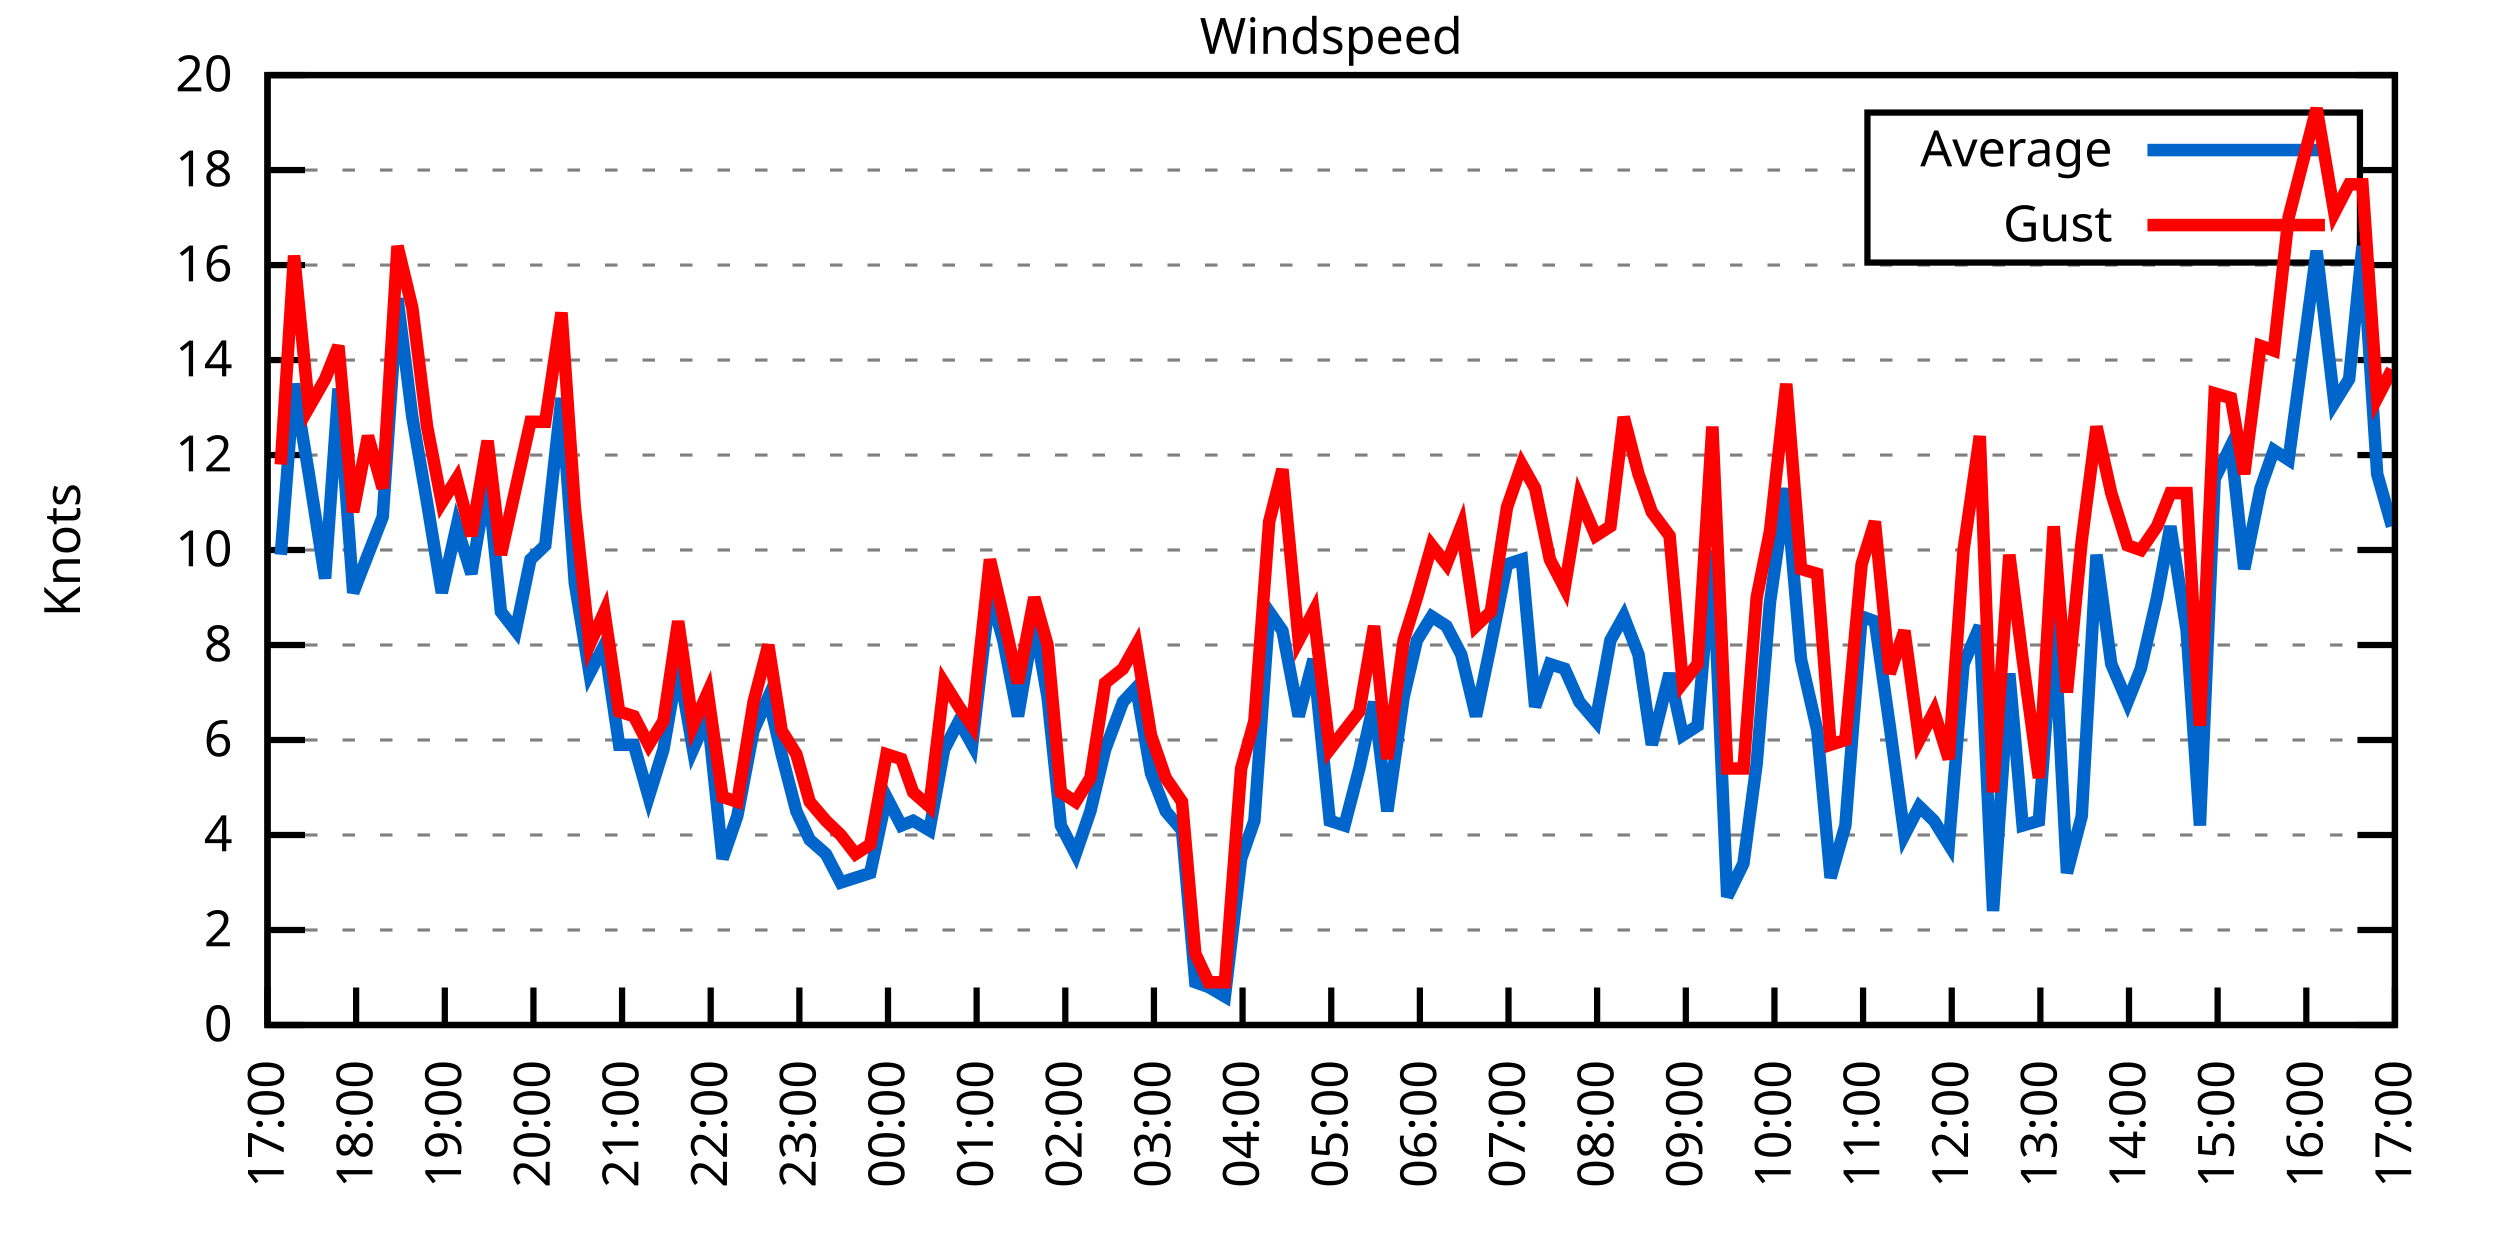
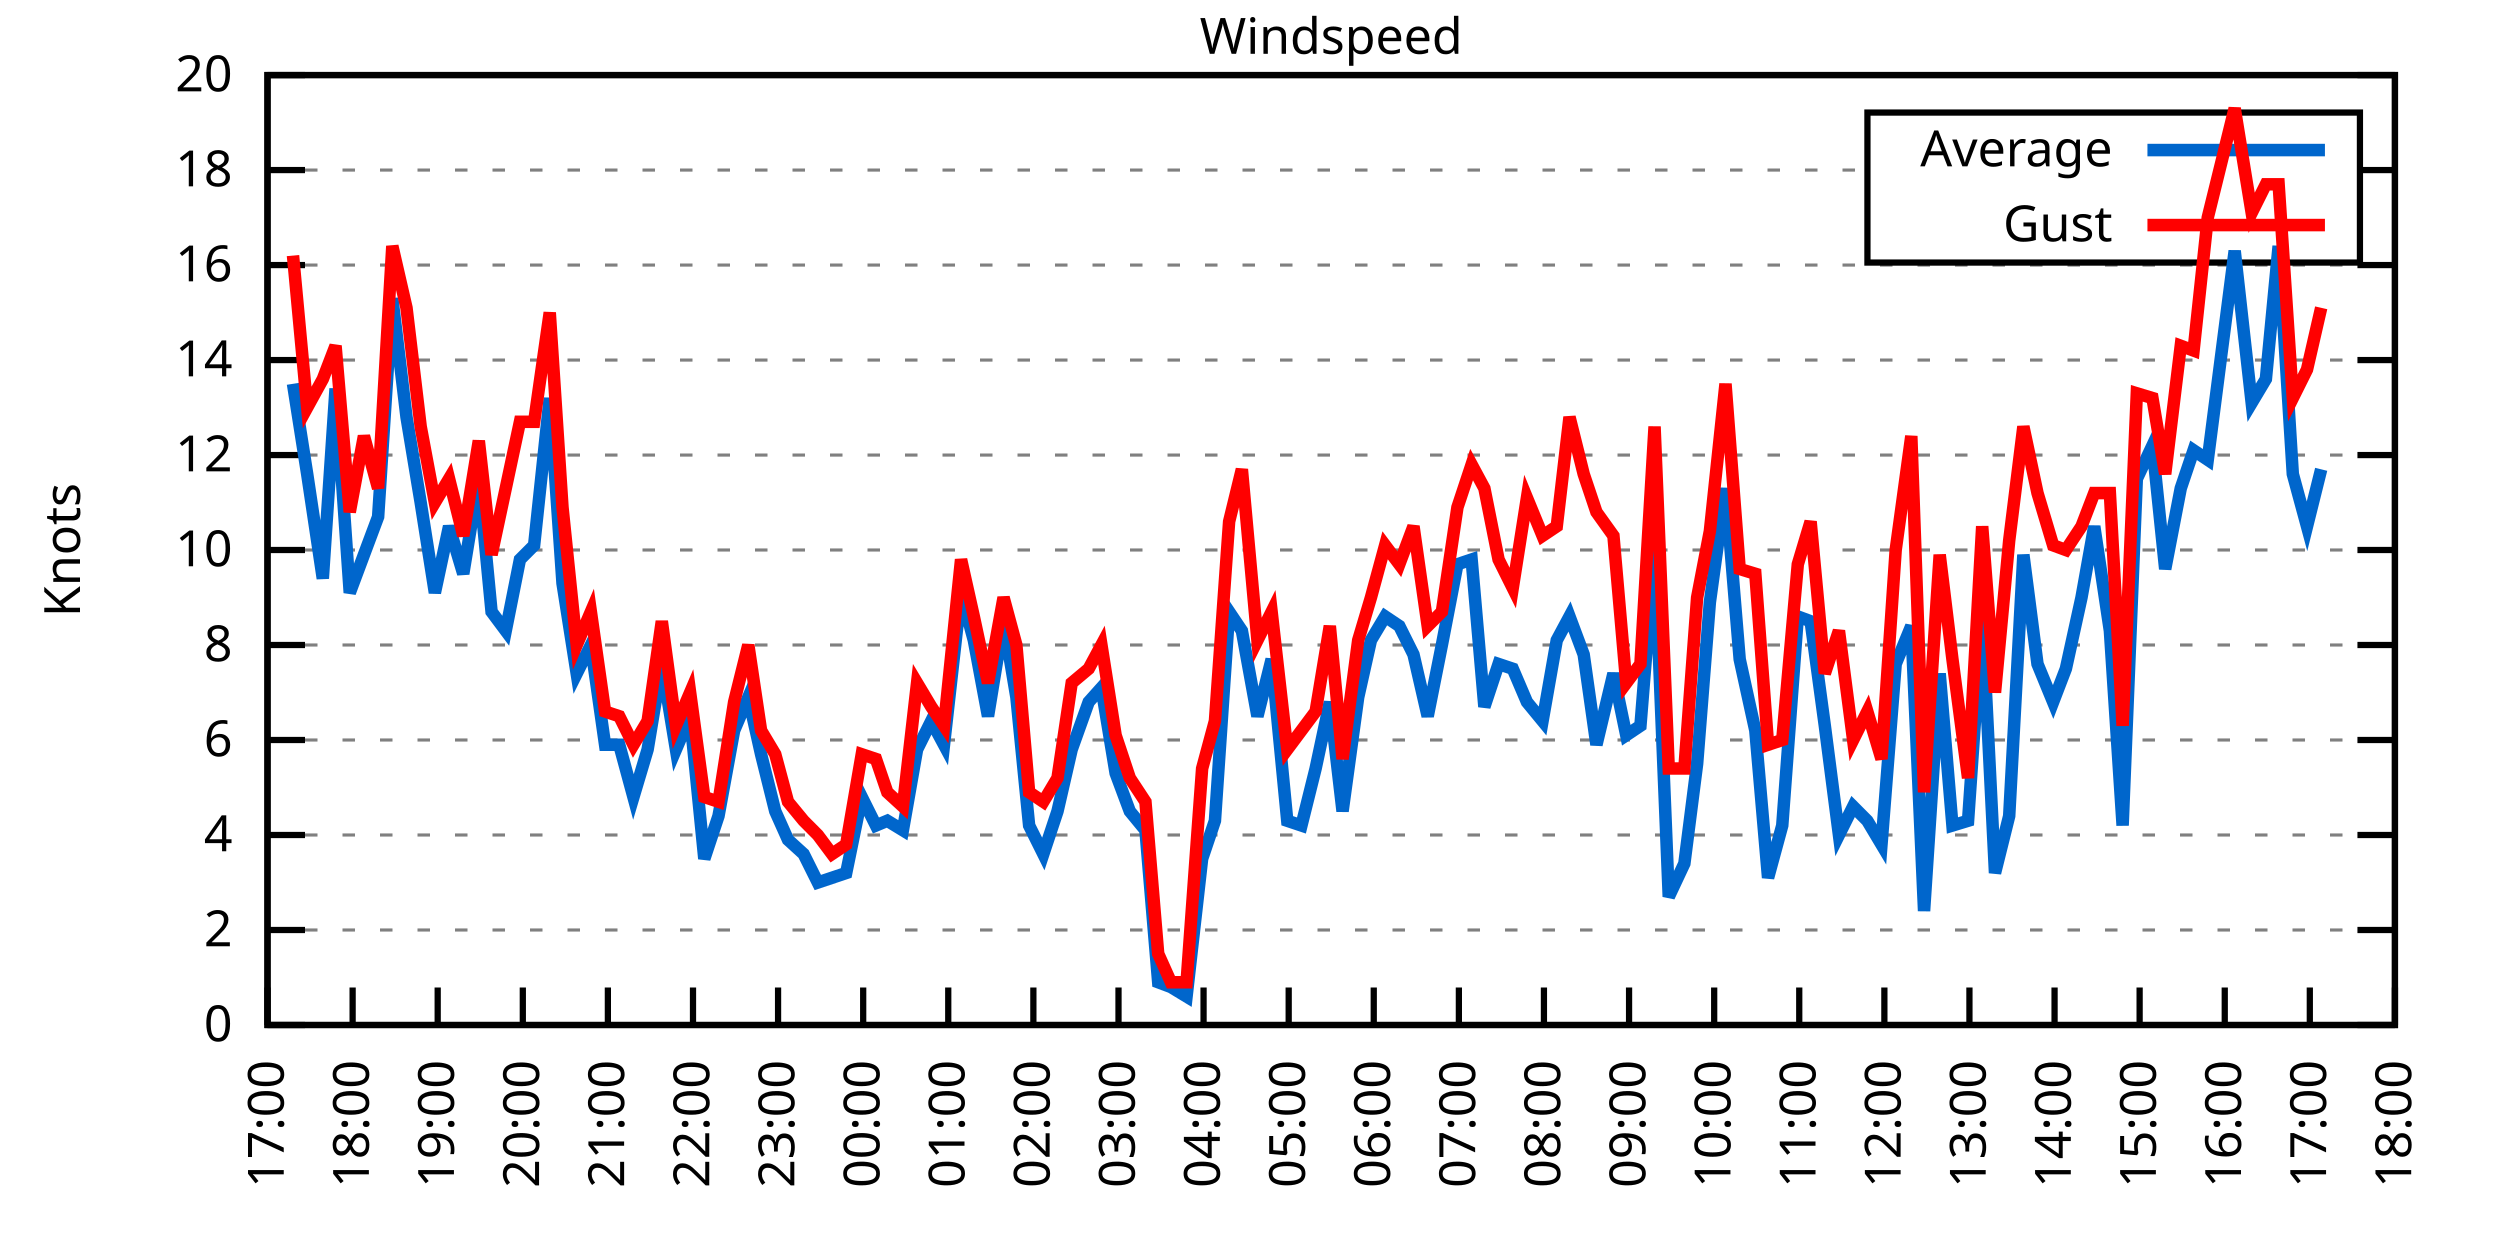
<svg xmlns="http://www.w3.org/2000/svg" xmlns:xlink="http://www.w3.org/1999/xlink" width="400" height="200" viewBox="0 0 400 200">
  <g id="gnuplot_canvas">
    <rect x="0" y="0" width="400" height="200" fill="none" />
    <defs>
      <circle id="gpDot" r="0.5" stroke-width="0.5" stroke="currentColor" />
      <path id="gpPt0" stroke-width="0.333" stroke="currentColor" d="M-1,0 h2 M0,-1 v2" />
      <path id="gpPt1" stroke-width="0.333" stroke="currentColor" d="M-1,-1 L1,1 M1,-1 L-1,1" />
      <path id="gpPt2" stroke-width="0.333" stroke="currentColor" d="M-1,0 L1,0 M0,-1 L0,1 M-1,-1 L1,1 M-1,1 L1,-1" />
      <rect id="gpPt3" stroke-width="0.333" stroke="currentColor" x="-1" y="-1" width="2" height="2" />
      <rect id="gpPt4" stroke-width="0.333" stroke="currentColor" fill="currentColor" x="-1" y="-1" width="2" height="2" />
      <circle id="gpPt5" stroke-width="0.333" stroke="currentColor" cx="0" cy="0" r="1" />
      <use xlink:href="#gpPt5" id="gpPt6" fill="currentColor" stroke="none" />
      <path id="gpPt7" stroke-width="0.333" stroke="currentColor" d="M0,-1.33 L-1.33,0.67 L1.33,0.67 z" />
      <use xlink:href="#gpPt7" id="gpPt8" fill="currentColor" stroke="none" />
      <use xlink:href="#gpPt7" id="gpPt9" stroke="currentColor" transform="rotate(180)" />
      <use xlink:href="#gpPt9" id="gpPt10" fill="currentColor" stroke="none" />
      <use xlink:href="#gpPt3" id="gpPt11" stroke="currentColor" transform="rotate(45)" />
      <use xlink:href="#gpPt11" id="gpPt12" fill="currentColor" stroke="none" />
      <path id="gpPt13" stroke-width="0.333" stroke="currentColor" d="M0,1.330 L1.265,0.411 L0.782,-1.067 L-0.782,-1.076 L-1.265,0.411 z" />
      <use xlink:href="#gpPt13" id="gpPt14" fill="currentColor" stroke="none" />
      <filter id="textbox" filterUnits="objectBoundingBox" x="0" y="0" height="1" width="1">
        <feFlood flood-color="white" flood-opacity="1" result="bgnd" />
        <feComposite in="SourceGraphic" in2="bgnd" operator="atop" />
      </filter>
      <filter id="greybox" filterUnits="objectBoundingBox" x="0" y="0" height="1" width="1">
        <feFlood flood-color="lightgrey" flood-opacity="1" result="grey" />
        <feComposite in="SourceGraphic" in2="grey" operator="atop" />
      </filter>
    </defs>
    <g fill="none" color="white" stroke="currentColor" stroke-width="1.00" stroke-linecap="butt" stroke-linejoin="miter">
</g>
    <g fill="none" color="black" stroke="currentColor" stroke-width="1.00" stroke-linecap="butt" stroke-linejoin="miter">
      <g stroke="none" shape-rendering="crispEdges">
        <polygon fill="rgb(255, 255, 255)" points="42.80,164.00 383.18,164.00 383.18,12.02 42.80,12.02 " />
      </g>
    </g>
    <g fill="none" color="black" stroke="currentColor" stroke-width="1.00" stroke-linecap="butt" stroke-linejoin="miter">
</g>
    <g fill="none" color="black" stroke="black" stroke-width="0.50" stroke-linecap="butt" stroke-linejoin="miter">
</g>
    <g fill="none" color="gray" stroke="currentColor" stroke-width="0.50" stroke-linecap="butt" stroke-linejoin="miter">
      <path stroke="gray" stroke-dasharray="2,4" class="gridline" d="M42.80,164.00 L383.19,164.00  " />
    </g>
    <g fill="none" color="gray" stroke="gray" stroke-width="1.00" stroke-linecap="butt" stroke-linejoin="miter">
</g>
    <g fill="none" color="black" stroke="currentColor" stroke-width="1.00" stroke-linecap="butt" stroke-linejoin="miter">
      <path stroke="black" d="M42.80,164.00 L48.80,164.00 M383.19,164.00 L377.19,164.00  " />
      <g transform="translate(37.20,166.60)" stroke="none" fill="black" font-family="Sans" font-size="8.00" text-anchor="end">
        <text>
          <tspan font-family="Sans"> 0</tspan>
        </text>
      </g>
    </g>
    <g fill="none" color="black" stroke="currentColor" stroke-width="1.00" stroke-linecap="butt" stroke-linejoin="miter">
</g>
    <g fill="none" color="black" stroke="black" stroke-width="0.50" stroke-linecap="butt" stroke-linejoin="miter">
</g>
    <g fill="none" color="gray" stroke="currentColor" stroke-width="0.50" stroke-linecap="butt" stroke-linejoin="miter">
      <path stroke="gray" stroke-dasharray="2,4" class="gridline" d="M42.80,148.80 L383.19,148.80  " />
    </g>
    <g fill="none" color="gray" stroke="gray" stroke-width="1.00" stroke-linecap="butt" stroke-linejoin="miter">
</g>
    <g fill="none" color="black" stroke="currentColor" stroke-width="1.00" stroke-linecap="butt" stroke-linejoin="miter">
      <path stroke="black" d="M42.80,148.80 L48.80,148.80 M383.19,148.80 L377.19,148.80  " />
      <g transform="translate(37.20,151.40)" stroke="none" fill="black" font-family="Sans" font-size="8.00" text-anchor="end">
        <text>
          <tspan font-family="Sans"> 2</tspan>
        </text>
      </g>
    </g>
    <g fill="none" color="black" stroke="currentColor" stroke-width="1.00" stroke-linecap="butt" stroke-linejoin="miter">
</g>
    <g fill="none" color="black" stroke="black" stroke-width="0.50" stroke-linecap="butt" stroke-linejoin="miter">
</g>
    <g fill="none" color="gray" stroke="currentColor" stroke-width="0.50" stroke-linecap="butt" stroke-linejoin="miter">
      <path stroke="gray" stroke-dasharray="2,4" class="gridline" d="M42.80,133.60 L383.19,133.60  " />
    </g>
    <g fill="none" color="gray" stroke="gray" stroke-width="1.00" stroke-linecap="butt" stroke-linejoin="miter">
</g>
    <g fill="none" color="black" stroke="currentColor" stroke-width="1.00" stroke-linecap="butt" stroke-linejoin="miter">
      <path stroke="black" d="M42.80,133.60 L48.80,133.60 M383.19,133.60 L377.19,133.60  " />
      <g transform="translate(37.20,136.20)" stroke="none" fill="black" font-family="Sans" font-size="8.00" text-anchor="end">
        <text>
          <tspan font-family="Sans"> 4</tspan>
        </text>
      </g>
    </g>
    <g fill="none" color="black" stroke="currentColor" stroke-width="1.00" stroke-linecap="butt" stroke-linejoin="miter">
</g>
    <g fill="none" color="black" stroke="black" stroke-width="0.50" stroke-linecap="butt" stroke-linejoin="miter">
</g>
    <g fill="none" color="gray" stroke="currentColor" stroke-width="0.50" stroke-linecap="butt" stroke-linejoin="miter">
      <path stroke="gray" stroke-dasharray="2,4" class="gridline" d="M42.80,118.40 L383.19,118.40  " />
    </g>
    <g fill="none" color="gray" stroke="gray" stroke-width="1.00" stroke-linecap="butt" stroke-linejoin="miter">
</g>
    <g fill="none" color="black" stroke="currentColor" stroke-width="1.00" stroke-linecap="butt" stroke-linejoin="miter">
      <path stroke="black" d="M42.80,118.40 L48.80,118.40 M383.19,118.40 L377.19,118.40  " />
      <g transform="translate(37.20,121.00)" stroke="none" fill="black" font-family="Sans" font-size="8.00" text-anchor="end">
        <text>
          <tspan font-family="Sans"> 6</tspan>
        </text>
      </g>
    </g>
    <g fill="none" color="black" stroke="currentColor" stroke-width="1.00" stroke-linecap="butt" stroke-linejoin="miter">
</g>
    <g fill="none" color="black" stroke="black" stroke-width="0.50" stroke-linecap="butt" stroke-linejoin="miter">
</g>
    <g fill="none" color="gray" stroke="currentColor" stroke-width="0.50" stroke-linecap="butt" stroke-linejoin="miter">
      <path stroke="gray" stroke-dasharray="2,4" class="gridline" d="M42.80,103.20 L383.19,103.20  " />
    </g>
    <g fill="none" color="gray" stroke="gray" stroke-width="1.00" stroke-linecap="butt" stroke-linejoin="miter">
</g>
    <g fill="none" color="black" stroke="currentColor" stroke-width="1.00" stroke-linecap="butt" stroke-linejoin="miter">
      <path stroke="black" d="M42.80,103.20 L48.80,103.20 M383.19,103.20 L377.19,103.20  " />
      <g transform="translate(37.20,105.80)" stroke="none" fill="black" font-family="Sans" font-size="8.00" text-anchor="end">
        <text>
          <tspan font-family="Sans"> 8</tspan>
        </text>
      </g>
    </g>
    <g fill="none" color="black" stroke="currentColor" stroke-width="1.00" stroke-linecap="butt" stroke-linejoin="miter">
</g>
    <g fill="none" color="black" stroke="black" stroke-width="0.50" stroke-linecap="butt" stroke-linejoin="miter">
</g>
    <g fill="none" color="gray" stroke="currentColor" stroke-width="0.50" stroke-linecap="butt" stroke-linejoin="miter">
      <path stroke="gray" stroke-dasharray="2,4" class="gridline" d="M42.80,88.00 L383.19,88.00  " />
    </g>
    <g fill="none" color="gray" stroke="gray" stroke-width="1.00" stroke-linecap="butt" stroke-linejoin="miter">
</g>
    <g fill="none" color="black" stroke="currentColor" stroke-width="1.00" stroke-linecap="butt" stroke-linejoin="miter">
      <path stroke="black" d="M42.80,88.00 L48.80,88.00 M383.19,88.00 L377.19,88.00  " />
      <g transform="translate(37.20,90.60)" stroke="none" fill="black" font-family="Sans" font-size="8.00" text-anchor="end">
        <text>
          <tspan font-family="Sans"> 10</tspan>
        </text>
      </g>
    </g>
    <g fill="none" color="black" stroke="currentColor" stroke-width="1.00" stroke-linecap="butt" stroke-linejoin="miter">
</g>
    <g fill="none" color="black" stroke="black" stroke-width="0.50" stroke-linecap="butt" stroke-linejoin="miter">
</g>
    <g fill="none" color="gray" stroke="currentColor" stroke-width="0.50" stroke-linecap="butt" stroke-linejoin="miter">
      <path stroke="gray" stroke-dasharray="2,4" class="gridline" d="M42.80,72.81 L383.19,72.81  " />
    </g>
    <g fill="none" color="gray" stroke="gray" stroke-width="1.00" stroke-linecap="butt" stroke-linejoin="miter">
</g>
    <g fill="none" color="black" stroke="currentColor" stroke-width="1.00" stroke-linecap="butt" stroke-linejoin="miter">
      <path stroke="black" d="M42.80,72.81 L48.80,72.81 M383.19,72.81 L377.19,72.81  " />
      <g transform="translate(37.20,75.41)" stroke="none" fill="black" font-family="Sans" font-size="8.00" text-anchor="end">
        <text>
          <tspan font-family="Sans"> 12</tspan>
        </text>
      </g>
    </g>
    <g fill="none" color="black" stroke="currentColor" stroke-width="1.00" stroke-linecap="butt" stroke-linejoin="miter">
</g>
    <g fill="none" color="black" stroke="black" stroke-width="0.50" stroke-linecap="butt" stroke-linejoin="miter">
</g>
    <g fill="none" color="gray" stroke="currentColor" stroke-width="0.50" stroke-linecap="butt" stroke-linejoin="miter">
      <path stroke="gray" stroke-dasharray="2,4" class="gridline" d="M42.80,57.61 L383.19,57.61  " />
    </g>
    <g fill="none" color="gray" stroke="gray" stroke-width="1.00" stroke-linecap="butt" stroke-linejoin="miter">
</g>
    <g fill="none" color="black" stroke="currentColor" stroke-width="1.00" stroke-linecap="butt" stroke-linejoin="miter">
      <path stroke="black" d="M42.80,57.61 L48.80,57.61 M383.19,57.61 L377.19,57.61  " />
      <g transform="translate(37.20,60.21)" stroke="none" fill="black" font-family="Sans" font-size="8.00" text-anchor="end">
        <text>
          <tspan font-family="Sans"> 14</tspan>
        </text>
      </g>
    </g>
    <g fill="none" color="black" stroke="currentColor" stroke-width="1.00" stroke-linecap="butt" stroke-linejoin="miter">
</g>
    <g fill="none" color="black" stroke="black" stroke-width="0.50" stroke-linecap="butt" stroke-linejoin="miter">
</g>
    <g fill="none" color="gray" stroke="currentColor" stroke-width="0.50" stroke-linecap="butt" stroke-linejoin="miter">
      <path stroke="gray" stroke-dasharray="2,4" class="gridline" d="M42.80,42.41 L383.19,42.41  " />
    </g>
    <g fill="none" color="gray" stroke="gray" stroke-width="1.00" stroke-linecap="butt" stroke-linejoin="miter">
</g>
    <g fill="none" color="black" stroke="currentColor" stroke-width="1.00" stroke-linecap="butt" stroke-linejoin="miter">
      <path stroke="black" d="M42.80,42.41 L48.80,42.41 M383.19,42.41 L377.19,42.41  " />
      <g transform="translate(37.20,45.01)" stroke="none" fill="black" font-family="Sans" font-size="8.00" text-anchor="end">
        <text>
          <tspan font-family="Sans"> 16</tspan>
        </text>
      </g>
    </g>
    <g fill="none" color="black" stroke="currentColor" stroke-width="1.00" stroke-linecap="butt" stroke-linejoin="miter">
</g>
    <g fill="none" color="black" stroke="black" stroke-width="0.50" stroke-linecap="butt" stroke-linejoin="miter">
</g>
    <g fill="none" color="gray" stroke="currentColor" stroke-width="0.50" stroke-linecap="butt" stroke-linejoin="miter">
      <path stroke="gray" stroke-dasharray="2,4" class="gridline" d="M42.80,27.21 L298.79,27.21 M377.59,27.21 L383.19,27.21  " />
    </g>
    <g fill="none" color="gray" stroke="gray" stroke-width="1.00" stroke-linecap="butt" stroke-linejoin="miter">
</g>
    <g fill="none" color="black" stroke="currentColor" stroke-width="1.00" stroke-linecap="butt" stroke-linejoin="miter">
      <path stroke="black" d="M42.80,27.21 L48.80,27.21 M383.19,27.21 L377.19,27.21  " />
      <g transform="translate(37.20,29.81)" stroke="none" fill="black" font-family="Sans" font-size="8.00" text-anchor="end">
        <text>
          <tspan font-family="Sans"> 18</tspan>
        </text>
      </g>
    </g>
    <g fill="none" color="black" stroke="currentColor" stroke-width="1.00" stroke-linecap="butt" stroke-linejoin="miter">
</g>
    <g fill="none" color="black" stroke="black" stroke-width="0.50" stroke-linecap="butt" stroke-linejoin="miter">
</g>
    <g fill="none" color="gray" stroke="currentColor" stroke-width="0.50" stroke-linecap="butt" stroke-linejoin="miter">
      <path stroke="gray" stroke-dasharray="2,4" class="gridline" d="M42.80,12.01 L383.19,12.01  " />
    </g>
    <g fill="none" color="gray" stroke="gray" stroke-width="1.00" stroke-linecap="butt" stroke-linejoin="miter">
</g>
    <g fill="none" color="black" stroke="currentColor" stroke-width="1.00" stroke-linecap="butt" stroke-linejoin="miter">
      <path stroke="black" d="M42.80,12.01 L48.80,12.01 M383.19,12.01 L377.19,12.01  " />
      <g transform="translate(37.20,14.61)" stroke="none" fill="black" font-family="Sans" font-size="8.00" text-anchor="end">
        <text>
          <tspan font-family="Sans"> 20</tspan>
        </text>
      </g>
    </g>
    <g fill="none" color="black" stroke="currentColor" stroke-width="1.00" stroke-linecap="butt" stroke-linejoin="miter">
      <path stroke="black" d="M42.80,164.00 L42.80,158.00  " />
      <g transform="translate(45.40,169.60) rotate(270.00)" stroke="none" fill="black" font-family="Sans" font-size="8.00" text-anchor="end">
        <text>
          <tspan font-family="Sans">17:00</tspan>
        </text>
      </g>
    </g>
    <g fill="none" color="black" stroke="currentColor" stroke-width="1.00" stroke-linecap="butt" stroke-linejoin="miter">
-       <path stroke="black" d="M56.98,164.00 L56.98,158.00  " />
-       <g transform="translate(59.58,169.60) rotate(270.00)" stroke="none" fill="black" font-family="Sans" font-size="8.00" text-anchor="end">
+       <path stroke="black" d="M56.42,164.00 L56.42,158.00  " />
+       <g transform="translate(59.02,169.60) rotate(270.00)" stroke="none" fill="black" font-family="Sans" font-size="8.00" text-anchor="end">
        <text>
          <tspan font-family="Sans">18:00</tspan>
        </text>
      </g>
    </g>
    <g fill="none" color="black" stroke="currentColor" stroke-width="1.00" stroke-linecap="butt" stroke-linejoin="miter">
-       <path stroke="black" d="M71.17,164.00 L71.17,158.00  " />
-       <g transform="translate(73.77,169.60) rotate(270.00)" stroke="none" fill="black" font-family="Sans" font-size="8.00" text-anchor="end">
+       <path stroke="black" d="M70.03,164.00 L70.03,158.00  " />
+       <g transform="translate(72.63,169.60) rotate(270.00)" stroke="none" fill="black" font-family="Sans" font-size="8.00" text-anchor="end">
        <text>
          <tspan font-family="Sans">19:00</tspan>
        </text>
      </g>
    </g>
    <g fill="none" color="black" stroke="currentColor" stroke-width="1.00" stroke-linecap="butt" stroke-linejoin="miter">
-       <path stroke="black" d="M85.35,164.00 L85.35,158.00  " />
-       <g transform="translate(87.95,169.60) rotate(270.00)" stroke="none" fill="black" font-family="Sans" font-size="8.00" text-anchor="end">
+       <path stroke="black" d="M83.65,164.00 L83.65,158.00  " />
+       <g transform="translate(86.25,169.60) rotate(270.00)" stroke="none" fill="black" font-family="Sans" font-size="8.00" text-anchor="end">
        <text>
          <tspan font-family="Sans">20:00</tspan>
        </text>
      </g>
    </g>
    <g fill="none" color="black" stroke="currentColor" stroke-width="1.00" stroke-linecap="butt" stroke-linejoin="miter">
-       <path stroke="black" d="M99.53,164.00 L99.53,158.00  " />
-       <g transform="translate(102.13,169.60) rotate(270.00)" stroke="none" fill="black" font-family="Sans" font-size="8.00" text-anchor="end">
+       <path stroke="black" d="M97.26,164.00 L97.26,158.00  " />
+       <g transform="translate(99.86,169.60) rotate(270.00)" stroke="none" fill="black" font-family="Sans" font-size="8.00" text-anchor="end">
        <text>
          <tspan font-family="Sans">21:00</tspan>
        </text>
      </g>
    </g>
    <g fill="none" color="black" stroke="currentColor" stroke-width="1.00" stroke-linecap="butt" stroke-linejoin="miter">
-       <path stroke="black" d="M113.71,164.00 L113.71,158.00  " />
-       <g transform="translate(116.31,169.60) rotate(270.00)" stroke="none" fill="black" font-family="Sans" font-size="8.00" text-anchor="end">
+       <path stroke="black" d="M110.88,164.00 L110.88,158.00  " />
+       <g transform="translate(113.48,169.60) rotate(270.00)" stroke="none" fill="black" font-family="Sans" font-size="8.00" text-anchor="end">
        <text>
          <tspan font-family="Sans">22:00</tspan>
        </text>
      </g>
    </g>
    <g fill="none" color="black" stroke="currentColor" stroke-width="1.00" stroke-linecap="butt" stroke-linejoin="miter">
-       <path stroke="black" d="M127.90,164.00 L127.90,158.00  " />
-       <g transform="translate(130.50,169.60) rotate(270.00)" stroke="none" fill="black" font-family="Sans" font-size="8.00" text-anchor="end">
+       <path stroke="black" d="M124.49,164.00 L124.49,158.00  " />
+       <g transform="translate(127.09,169.60) rotate(270.00)" stroke="none" fill="black" font-family="Sans" font-size="8.00" text-anchor="end">
        <text>
          <tspan font-family="Sans">23:00</tspan>
        </text>
      </g>
    </g>
    <g fill="none" color="black" stroke="currentColor" stroke-width="1.00" stroke-linecap="butt" stroke-linejoin="miter">
-       <path stroke="black" d="M142.08,164.00 L142.08,158.00  " />
-       <g transform="translate(144.68,169.60) rotate(270.00)" stroke="none" fill="black" font-family="Sans" font-size="8.00" text-anchor="end">
+       <path stroke="black" d="M138.11,164.00 L138.11,158.00  " />
+       <g transform="translate(140.71,169.60) rotate(270.00)" stroke="none" fill="black" font-family="Sans" font-size="8.00" text-anchor="end">
        <text>
          <tspan font-family="Sans">00:00</tspan>
        </text>
      </g>
    </g>
    <g fill="none" color="black" stroke="currentColor" stroke-width="1.00" stroke-linecap="butt" stroke-linejoin="miter">
-       <path stroke="black" d="M156.26,164.00 L156.26,158.00  " />
-       <g transform="translate(158.86,169.60) rotate(270.00)" stroke="none" fill="black" font-family="Sans" font-size="8.00" text-anchor="end">
+       <path stroke="black" d="M151.72,164.00 L151.72,158.00  " />
+       <g transform="translate(154.32,169.60) rotate(270.00)" stroke="none" fill="black" font-family="Sans" font-size="8.00" text-anchor="end">
        <text>
          <tspan font-family="Sans">01:00</tspan>
        </text>
      </g>
    </g>
    <g fill="none" color="black" stroke="currentColor" stroke-width="1.00" stroke-linecap="butt" stroke-linejoin="miter">
-       <path stroke="black" d="M170.45,164.00 L170.45,158.00  " />
-       <g transform="translate(173.05,169.60) rotate(270.00)" stroke="none" fill="black" font-family="Sans" font-size="8.00" text-anchor="end">
+       <path stroke="black" d="M165.34,164.00 L165.34,158.00  " />
+       <g transform="translate(167.94,169.60) rotate(270.00)" stroke="none" fill="black" font-family="Sans" font-size="8.00" text-anchor="end">
        <text>
          <tspan font-family="Sans">02:00</tspan>
        </text>
      </g>
    </g>
    <g fill="none" color="black" stroke="currentColor" stroke-width="1.00" stroke-linecap="butt" stroke-linejoin="miter">
-       <path stroke="black" d="M184.63,164.00 L184.63,158.00  " />
-       <g transform="translate(187.23,169.60) rotate(270.00)" stroke="none" fill="black" font-family="Sans" font-size="8.00" text-anchor="end">
+       <path stroke="black" d="M178.96,164.00 L178.96,158.00  " />
+       <g transform="translate(181.56,169.60) rotate(270.00)" stroke="none" fill="black" font-family="Sans" font-size="8.00" text-anchor="end">
        <text>
          <tspan font-family="Sans">03:00</tspan>
        </text>
      </g>
    </g>
    <g fill="none" color="black" stroke="currentColor" stroke-width="1.00" stroke-linecap="butt" stroke-linejoin="miter">
-       <path stroke="black" d="M198.81,164.00 L198.81,158.00  " />
-       <g transform="translate(201.41,169.60) rotate(270.00)" stroke="none" fill="black" font-family="Sans" font-size="8.00" text-anchor="end">
+       <path stroke="black" d="M192.57,164.00 L192.57,158.00  " />
+       <g transform="translate(195.17,169.60) rotate(270.00)" stroke="none" fill="black" font-family="Sans" font-size="8.00" text-anchor="end">
        <text>
          <tspan font-family="Sans">04:00</tspan>
        </text>
      </g>
    </g>
    <g fill="none" color="black" stroke="currentColor" stroke-width="1.00" stroke-linecap="butt" stroke-linejoin="miter">
-       <path stroke="black" d="M213.00,164.00 L213.00,158.00  " />
-       <g transform="translate(215.60,169.60) rotate(270.00)" stroke="none" fill="black" font-family="Sans" font-size="8.00" text-anchor="end">
+       <path stroke="black" d="M206.19,164.00 L206.19,158.00  " />
+       <g transform="translate(208.79,169.60) rotate(270.00)" stroke="none" fill="black" font-family="Sans" font-size="8.00" text-anchor="end">
        <text>
          <tspan font-family="Sans">05:00</tspan>
        </text>
      </g>
    </g>
    <g fill="none" color="black" stroke="currentColor" stroke-width="1.00" stroke-linecap="butt" stroke-linejoin="miter">
-       <path stroke="black" d="M227.18,164.00 L227.18,158.00  " />
-       <g transform="translate(229.78,169.60) rotate(270.00)" stroke="none" fill="black" font-family="Sans" font-size="8.00" text-anchor="end">
+       <path stroke="black" d="M219.80,164.00 L219.80,158.00  " />
+       <g transform="translate(222.40,169.60) rotate(270.00)" stroke="none" fill="black" font-family="Sans" font-size="8.00" text-anchor="end">
        <text>
          <tspan font-family="Sans">06:00</tspan>
        </text>
      </g>
    </g>
    <g fill="none" color="black" stroke="currentColor" stroke-width="1.00" stroke-linecap="butt" stroke-linejoin="miter">
-       <path stroke="black" d="M241.36,164.00 L241.36,158.00  " />
-       <g transform="translate(243.96,169.60) rotate(270.00)" stroke="none" fill="black" font-family="Sans" font-size="8.00" text-anchor="end">
+       <path stroke="black" d="M233.42,164.00 L233.42,158.00  " />
+       <g transform="translate(236.02,169.60) rotate(270.00)" stroke="none" fill="black" font-family="Sans" font-size="8.00" text-anchor="end">
        <text>
          <tspan font-family="Sans">07:00</tspan>
        </text>
      </g>
    </g>
    <g fill="none" color="black" stroke="currentColor" stroke-width="1.00" stroke-linecap="butt" stroke-linejoin="miter">
-       <path stroke="black" d="M255.54,164.00 L255.54,158.00  " />
-       <g transform="translate(258.14,169.60) rotate(270.00)" stroke="none" fill="black" font-family="Sans" font-size="8.00" text-anchor="end">
+       <path stroke="black" d="M247.03,164.00 L247.03,158.00  " />
+       <g transform="translate(249.63,169.60) rotate(270.00)" stroke="none" fill="black" font-family="Sans" font-size="8.00" text-anchor="end">
        <text>
          <tspan font-family="Sans">08:00</tspan>
        </text>
      </g>
    </g>
    <g fill="none" color="black" stroke="currentColor" stroke-width="1.00" stroke-linecap="butt" stroke-linejoin="miter">
-       <path stroke="black" d="M269.73,164.00 L269.73,158.00  " />
-       <g transform="translate(272.33,169.60) rotate(270.00)" stroke="none" fill="black" font-family="Sans" font-size="8.00" text-anchor="end">
+       <path stroke="black" d="M260.65,164.00 L260.65,158.00  " />
+       <g transform="translate(263.25,169.60) rotate(270.00)" stroke="none" fill="black" font-family="Sans" font-size="8.00" text-anchor="end">
        <text>
          <tspan font-family="Sans">09:00</tspan>
        </text>
      </g>
    </g>
    <g fill="none" color="black" stroke="currentColor" stroke-width="1.00" stroke-linecap="butt" stroke-linejoin="miter">
-       <path stroke="black" d="M283.91,164.00 L283.91,158.00  " />
-       <g transform="translate(286.51,169.60) rotate(270.00)" stroke="none" fill="black" font-family="Sans" font-size="8.00" text-anchor="end">
+       <path stroke="black" d="M274.27,164.00 L274.27,158.00  " />
+       <g transform="translate(276.87,169.60) rotate(270.00)" stroke="none" fill="black" font-family="Sans" font-size="8.00" text-anchor="end">
        <text>
          <tspan font-family="Sans">10:00</tspan>
        </text>
      </g>
    </g>
    <g fill="none" color="black" stroke="currentColor" stroke-width="1.00" stroke-linecap="butt" stroke-linejoin="miter">
-       <path stroke="black" d="M298.09,164.00 L298.09,158.00  " />
-       <g transform="translate(300.69,169.60) rotate(270.00)" stroke="none" fill="black" font-family="Sans" font-size="8.00" text-anchor="end">
+       <path stroke="black" d="M287.88,164.00 L287.88,158.00  " />
+       <g transform="translate(290.48,169.60) rotate(270.00)" stroke="none" fill="black" font-family="Sans" font-size="8.00" text-anchor="end">
        <text>
          <tspan font-family="Sans">11:00</tspan>
        </text>
      </g>
    </g>
    <g fill="none" color="black" stroke="currentColor" stroke-width="1.00" stroke-linecap="butt" stroke-linejoin="miter">
-       <path stroke="black" d="M312.28,164.00 L312.28,158.00  " />
-       <g transform="translate(314.88,169.60) rotate(270.00)" stroke="none" fill="black" font-family="Sans" font-size="8.00" text-anchor="end">
+       <path stroke="black" d="M301.50,164.00 L301.50,158.00  " />
+       <g transform="translate(304.10,169.60) rotate(270.00)" stroke="none" fill="black" font-family="Sans" font-size="8.00" text-anchor="end">
        <text>
          <tspan font-family="Sans">12:00</tspan>
        </text>
      </g>
    </g>
    <g fill="none" color="black" stroke="currentColor" stroke-width="1.00" stroke-linecap="butt" stroke-linejoin="miter">
-       <path stroke="black" d="M326.46,164.00 L326.46,158.00  " />
-       <g transform="translate(329.06,169.60) rotate(270.00)" stroke="none" fill="black" font-family="Sans" font-size="8.00" text-anchor="end">
+       <path stroke="black" d="M315.11,164.00 L315.11,158.00  " />
+       <g transform="translate(317.71,169.60) rotate(270.00)" stroke="none" fill="black" font-family="Sans" font-size="8.00" text-anchor="end">
        <text>
          <tspan font-family="Sans">13:00</tspan>
        </text>
      </g>
    </g>
    <g fill="none" color="black" stroke="currentColor" stroke-width="1.00" stroke-linecap="butt" stroke-linejoin="miter">
-       <path stroke="black" d="M340.64,164.00 L340.64,158.00  " />
-       <g transform="translate(343.24,169.60) rotate(270.00)" stroke="none" fill="black" font-family="Sans" font-size="8.00" text-anchor="end">
+       <path stroke="black" d="M328.73,164.00 L328.73,158.00  " />
+       <g transform="translate(331.33,169.60) rotate(270.00)" stroke="none" fill="black" font-family="Sans" font-size="8.00" text-anchor="end">
        <text>
          <tspan font-family="Sans">14:00</tspan>
        </text>
      </g>
    </g>
    <g fill="none" color="black" stroke="currentColor" stroke-width="1.00" stroke-linecap="butt" stroke-linejoin="miter">
-       <path stroke="black" d="M354.82,164.00 L354.82,158.00  " />
-       <g transform="translate(357.42,169.60) rotate(270.00)" stroke="none" fill="black" font-family="Sans" font-size="8.00" text-anchor="end">
+       <path stroke="black" d="M342.34,164.00 L342.34,158.00  " />
+       <g transform="translate(344.94,169.60) rotate(270.00)" stroke="none" fill="black" font-family="Sans" font-size="8.00" text-anchor="end">
        <text>
          <tspan font-family="Sans">15:00</tspan>
        </text>
      </g>
    </g>
    <g fill="none" color="black" stroke="currentColor" stroke-width="1.00" stroke-linecap="butt" stroke-linejoin="miter">
-       <path stroke="black" d="M369.01,164.00 L369.01,158.00  " />
-       <g transform="translate(371.61,169.60) rotate(270.00)" stroke="none" fill="black" font-family="Sans" font-size="8.00" text-anchor="end">
+       <path stroke="black" d="M355.96,164.00 L355.96,158.00  " />
+       <g transform="translate(358.56,169.60) rotate(270.00)" stroke="none" fill="black" font-family="Sans" font-size="8.00" text-anchor="end">
        <text>
          <tspan font-family="Sans">16:00</tspan>
+         </text>
+       </g>
+     </g>
+     <g fill="none" color="black" stroke="currentColor" stroke-width="1.00" stroke-linecap="butt" stroke-linejoin="miter">
+       <path stroke="black" d="M369.57,164.00 L369.57,158.00  " />
+       <g transform="translate(372.17,169.60) rotate(270.00)" stroke="none" fill="black" font-family="Sans" font-size="8.00" text-anchor="end">
+         <text>
+           <tspan font-family="Sans">17:00</tspan>
        </text>
      </g>
    </g>
    <g fill="none" color="black" stroke="currentColor" stroke-width="1.00" stroke-linecap="butt" stroke-linejoin="miter">
      <path stroke="black" d="M383.19,164.00 L383.19,158.00  " />
      <g transform="translate(385.79,169.60) rotate(270.00)" stroke="none" fill="black" font-family="Sans" font-size="8.00" text-anchor="end">
        <text>
-           <tspan font-family="Sans">17:00</tspan>
+           <tspan font-family="Sans">18:00</tspan>
        </text>
      </g>
    </g>
    <g fill="none" color="black" stroke="currentColor" stroke-width="1.00" stroke-linecap="butt" stroke-linejoin="miter">
</g>
    <g fill="none" color="black" stroke="currentColor" stroke-width="1.00" stroke-linecap="butt" stroke-linejoin="miter">
      <path stroke="black" d="M42.80,12.01 L42.80,164.00 L383.19,164.00 L383.19,12.01 L42.80,12.01 Z  " />
    </g>
    <g fill="none" color="black" stroke="currentColor" stroke-width="1.00" stroke-linecap="butt" stroke-linejoin="miter">
</g>
    <g fill="none" color="black" stroke="currentColor" stroke-width="1.00" stroke-linecap="butt" stroke-linejoin="miter">
      <path stroke="black" d="M298.79,42.01 L298.79,18.01 L377.59,18.01 L377.59,42.01 L298.79,42.01 Z  " />
    </g>
    <g id="Windspeed_plot_1">
      <g fill="none" color="white" stroke="black" stroke-width="2.00" stroke-linecap="butt" stroke-linejoin="miter">
</g>
      <g fill="none" color="black" stroke="currentColor" stroke-width="2.00" stroke-linecap="butt" stroke-linejoin="miter">
        <g transform="translate(337.99,26.61)" stroke="none" fill="black" font-family="Sans" font-size="8.00" text-anchor="end">
          <text>
            <tspan font-family="Sans">Average</tspan>
          </text>
        </g>
      </g>
      <g fill="none" color="black" stroke="currentColor" stroke-width="2.00" stroke-linecap="butt" stroke-linejoin="miter">
-         <path stroke="rgb(  0, 102, 204)" d="M343.59,24.01 L371.99,24.01 M44.93,88.76 L47.05,61.41 L49.42,75.85 L52.02,92.56 L54.15,62.17 L56.51,94.84   L58.87,88.76 L61.24,82.69 L63.60,47.73 L65.97,66.73 L68.33,80.41 L70.69,94.84 L73.06,84.21 L75.42,91.80   L78.02,76.61 L80.15,97.88 L82.51,100.92 L84.88,89.52 L87.24,87.25 L89.84,63.69 L91.97,93.32 L94.33,107.76   L96.70,103.20 L99.06,119.16 L101.42,119.16 L103.79,127.52 L106.15,119.92 L108.51,106.24 L110.88,119.92 L113.24,114.60   L115.61,137.40 L117.97,130.56 L120.57,116.88 L122.93,111.56 L125.06,120.68 L127.42,129.80 L129.55,134.36 L132.15,136.64   L134.52,141.20 L136.88,140.44 L139.24,139.68 L141.84,127.52 L144.21,132.08 L146.10,131.32 L148.70,132.84 L151.06,119.92   L153.43,115.36 L155.55,119.16 L158.39,94.84 L160.52,102.44 L162.88,114.60 L165.48,99.40 L167.61,111.56 L169.74,132.08   L172.10,136.64 L174.46,129.80 L176.83,119.92 L179.67,112.32 L181.79,110.04 L184.16,123.72 L186.52,129.80 L189.12,132.84   L191.25,157.16 L193.38,157.92 L195.98,159.44 L198.58,137.40 L200.70,131.32 L203.07,97.88 L205.19,100.92 L207.79,114.60   L210.16,105.48 L212.76,131.32 L215.12,132.08 L217.49,122.96 L219.85,112.32 L221.98,129.80 L224.58,111.56 L226.71,102.44   L229.07,98.64 L231.43,100.16 L233.80,104.72 L236.16,114.60 L238.52,103.20 L241.12,90.28 L243.49,89.52 L245.62,113.08   L247.98,106.24 L250.34,107.00 L252.71,112.32 L255.31,115.36 L257.67,102.44 L259.80,98.64 L262.16,104.72 L264.29,119.16   L267.13,107.76 L269.25,117.64 L271.62,116.12 L273.98,88.00 L276.35,143.48 L278.95,138.16 L281.07,122.20 L283.20,96.36   L285.80,78.13 L288.16,105.48 L290.76,116.88 L292.89,140.44 L295.26,132.08 L297.86,98.64 L299.98,99.40 L302.35,116.12   L304.71,133.60 L307.08,129.04 L309.44,131.32 L311.80,135.12 L314.17,106.24 L316.77,100.16 L318.89,145.76 L321.49,107.76   L323.62,132.08 L326.22,131.32 L328.59,98.64 L330.71,139.68 L333.08,130.56 L335.44,88.76 L337.80,106.24 L340.40,112.32   L342.53,107.00 L345.13,95.60 L347.26,84.21 L349.86,100.92 L351.99,132.08 L354.35,76.61 L356.95,71.29 L359.08,91.04   L361.68,78.13 L363.81,72.05 L366.17,73.57 L370.66,40.13 L373.50,64.45 L375.86,60.65 L377.99,39.37 L380.35,75.85   L382.72,84.21  " />
+         <path stroke="rgb(  0, 102, 204)" d="M343.59,24.01 L371.99,24.01 M46.88,61.41 L49.15,75.85 L51.65,92.56 L53.69,62.17 L55.96,94.84 L58.23,88.76   L60.50,82.69 L62.77,47.73 L65.04,66.73 L67.31,80.41 L69.58,94.84 L71.85,84.21 L74.12,91.80 L76.61,76.61   L78.65,97.88 L80.92,100.92 L83.19,89.52 L85.46,87.25 L87.96,63.69 L90.00,93.32 L92.27,107.76 L94.54,103.20   L96.81,119.16 L99.08,119.16 L101.35,127.52 L103.62,119.92 L105.89,106.24 L108.15,119.92 L110.42,114.60 L112.69,137.40   L114.96,130.56 L117.46,116.88 L119.73,111.56 L121.77,120.68 L124.04,129.80 L126.08,134.36 L128.58,136.64 L130.85,141.20   L133.12,140.44 L135.39,139.68 L137.88,127.52 L140.15,132.08 L141.97,131.32 L144.46,132.84 L146.73,119.92 L149.00,115.36   L151.04,119.16 L153.77,94.84 L155.81,102.44 L158.08,114.60 L160.57,99.40 L162.62,111.56 L164.66,132.08 L166.93,136.64   L169.20,129.80 L171.47,119.92 L174.19,112.32 L176.23,110.04 L178.50,123.72 L180.77,129.80 L183.27,132.84 L185.31,157.16   L187.35,157.92 L189.85,159.44 L192.34,137.40 L194.39,131.32 L196.66,97.88 L198.70,100.92 L201.19,114.60 L203.46,105.48   L205.96,131.32 L208.23,132.08 L210.50,122.96 L212.77,112.32 L214.81,129.80 L217.31,111.56 L219.35,102.44 L221.62,98.64   L223.89,100.16 L226.16,104.72 L228.43,114.60 L230.70,103.20 L233.19,90.28 L235.46,89.52 L237.50,113.08 L239.77,106.24   L242.04,107.00 L244.31,112.32 L246.81,115.36 L249.08,102.44 L251.12,98.64 L253.39,104.72 L255.43,119.16 L258.15,107.76   L260.20,117.64 L262.47,116.12 L264.73,88.00 L267.00,143.48 L269.50,138.16 L271.54,122.20 L273.58,96.36 L276.08,78.13   L278.35,105.48 L280.85,116.88 L282.89,140.44 L285.16,132.08 L287.65,98.64 L289.70,99.40 L291.97,116.12 L294.23,133.60   L296.50,129.04 L298.77,131.32 L301.04,135.12 L303.31,106.24 L305.81,100.16 L307.85,145.76 L310.35,107.76 L312.39,132.08   L314.89,131.32 L317.15,98.64 L319.20,139.68 L321.47,130.56 L323.74,88.76 L326.00,106.24 L328.50,112.32 L330.54,107.00   L333.04,95.60 L335.08,84.21 L337.58,100.92 L339.62,132.08 L341.89,76.61 L344.39,71.29 L346.43,91.04 L348.92,78.13   L350.97,72.05 L353.24,73.57 L357.55,40.13 L360.27,64.45 L362.54,60.65 L364.58,39.37 L366.85,75.85 L369.12,84.21   L371.39,75.09  " />
      </g>
    </g>
    <g id="Windspeed_plot_2">
      <g fill="none" color="black" stroke="currentColor" stroke-width="2.00" stroke-linecap="butt" stroke-linejoin="miter">
        <g transform="translate(337.99,38.61)" stroke="none" fill="black" font-family="Sans" font-size="8.00" text-anchor="end">
          <text>
            <tspan font-family="Sans">Gust</tspan>
          </text>
        </g>
      </g>
      <g fill="none" color="black" stroke="currentColor" stroke-width="2.00" stroke-linecap="butt" stroke-linejoin="miter">
-         <path stroke="rgb(255,   0,   0)" d="M343.59,36.01 L371.99,36.01 M44.93,74.33 L47.05,40.89 L49.42,65.21 L52.02,60.65 L54.15,55.33 L56.51,81.93   L58.87,69.77 L61.24,78.13 L63.60,39.37 L65.97,49.25 L68.33,68.25 L70.69,80.41 L73.06,76.61 L75.42,85.73   L78.02,70.53 L80.15,88.76 L82.51,78.13 L84.88,67.49 L87.24,67.49 L89.84,50.01 L91.97,81.17 L94.33,103.20   L96.70,97.88 L99.06,113.84 L101.42,114.60 L103.79,119.16 L106.15,115.36 L108.51,99.40 L110.88,116.12 L113.24,110.80   L115.61,127.52 L117.97,128.28 L120.57,112.32 L122.93,103.20 L125.06,116.88 L127.42,120.68 L129.55,128.28 L132.15,131.32   L134.52,133.60 L136.88,136.64 L139.24,135.12 L141.84,120.68 L144.21,121.44 L146.10,126.76 L148.70,129.04 L151.06,109.28   L153.43,113.08 L155.55,116.12 L158.39,89.52 L160.52,98.64 L162.88,109.28 L165.48,95.60 L167.61,103.20 L169.74,126.76   L172.10,128.28 L174.46,124.48 L176.83,109.28 L179.67,107.00 L181.79,103.20 L184.16,117.64 L186.52,124.48 L189.12,128.28   L191.25,152.60 L193.38,157.16 L195.98,157.16 L198.58,122.96 L200.70,115.36 L203.07,83.45 L205.19,75.09 L207.79,102.44   L210.16,97.88 L212.76,119.92 L215.12,116.88 L217.49,113.84 L219.85,100.16 L221.98,121.44 L224.58,102.44 L226.71,95.60   L229.07,87.25 L231.43,90.28 L233.80,84.21 L236.16,100.16 L238.52,97.88 L241.12,81.17 L243.49,74.33 L245.62,78.13   L247.98,89.52 L250.34,94.08 L252.71,79.65 L255.31,85.73 L257.67,84.21 L259.80,66.73 L262.16,75.85 L264.29,81.93   L267.13,85.73 L269.25,109.28 L271.62,106.24 L273.98,68.25 L276.35,122.96 L278.95,122.96 L281.07,95.60 L283.20,84.97   L285.80,61.41 L288.16,91.04 L290.76,91.80 L292.89,119.16 L295.26,118.40 L297.86,90.28 L299.98,83.45 L302.35,107.76   L304.71,100.92 L307.08,118.40 L309.44,113.84 L311.80,121.44 L314.17,88.00 L316.77,69.77 L318.89,126.76 L321.49,88.76   L323.62,105.48 L326.22,124.48 L328.59,84.21 L330.71,110.80 L333.08,86.49 L335.44,68.25 L337.80,78.89 L340.40,87.25   L342.53,88.00 L345.13,84.21 L347.26,78.89 L349.86,78.89 L351.99,116.12 L354.35,62.93 L356.95,63.69 L359.08,75.85   L361.68,55.33 L363.81,56.09 L366.17,34.81 L370.66,17.33 L373.50,34.05 L375.86,29.49 L377.99,29.49 L380.35,63.69   L382.72,59.13  " />
+         <path stroke="rgb(255,   0,   0)" d="M343.59,36.01 L371.99,36.01 M46.88,40.89 L49.15,65.21 L51.65,60.65 L53.69,55.33 L55.96,81.93 L58.23,69.77   L60.50,78.13 L62.77,39.37 L65.04,49.25 L67.31,68.25 L69.58,80.41 L71.85,76.61 L74.12,85.73 L76.61,70.53   L78.65,88.76 L80.92,78.13 L83.19,67.49 L85.46,67.49 L87.96,50.01 L90.00,81.17 L92.27,103.20 L94.54,97.88   L96.81,113.84 L99.08,114.60 L101.35,119.16 L103.62,115.36 L105.89,99.40 L108.15,116.12 L110.42,110.80 L112.69,127.52   L114.96,128.28 L117.46,112.32 L119.73,103.20 L121.77,116.88 L124.04,120.68 L126.08,128.28 L128.58,131.32 L130.85,133.60   L133.12,136.64 L135.39,135.12 L137.88,120.68 L140.15,121.44 L141.97,126.76 L144.46,129.04 L146.73,109.28 L149.00,113.08   L151.04,116.12 L153.77,89.52 L155.81,98.64 L158.08,109.28 L160.57,95.60 L162.62,103.20 L164.66,126.76 L166.93,128.28   L169.20,124.48 L171.47,109.28 L174.19,107.00 L176.23,103.20 L178.50,117.64 L180.77,124.48 L183.27,128.28 L185.31,152.60   L187.35,157.16 L189.85,157.16 L192.34,122.96 L194.39,115.36 L196.66,83.45 L198.70,75.09 L201.19,102.44 L203.46,97.88   L205.96,119.92 L208.23,116.88 L210.50,113.84 L212.77,100.16 L214.81,121.44 L217.31,102.44 L219.35,95.60 L221.62,87.25   L223.89,90.28 L226.16,84.21 L228.43,100.16 L230.70,97.88 L233.19,81.17 L235.46,74.33 L237.50,78.13 L239.77,89.52   L242.04,94.08 L244.31,79.65 L246.81,85.73 L249.08,84.21 L251.12,66.73 L253.39,75.85 L255.43,81.93 L258.15,85.73   L260.20,109.28 L262.47,106.24 L264.73,68.25 L267.00,122.96 L269.50,122.96 L271.54,95.60 L273.58,84.97 L276.08,61.41   L278.35,91.04 L280.85,91.80 L282.89,119.16 L285.16,118.40 L287.65,90.28 L289.70,83.45 L291.97,107.76 L294.23,100.92   L296.50,118.40 L298.77,113.84 L301.04,121.44 L303.31,88.00 L305.81,69.77 L307.85,126.76 L310.35,88.76 L312.39,105.48   L314.89,124.48 L317.15,84.21 L319.20,110.80 L321.47,86.49 L323.74,68.25 L326.00,78.89 L328.50,87.25 L330.54,88.00   L333.04,84.21 L335.08,78.89 L337.58,78.89 L339.62,116.12 L341.89,62.93 L344.39,63.69 L346.43,75.85 L348.92,55.33   L350.97,56.09 L353.24,34.81 L357.55,17.33 L360.27,34.05 L362.54,29.49 L364.58,29.49 L366.85,63.69 L369.12,59.13   L371.39,49.25  " />
      </g>
    </g>
    <g fill="none" color="black" stroke="currentColor" stroke-width="2.00" stroke-linecap="butt" stroke-linejoin="miter">
</g>
    <g fill="none" color="black" stroke="black" stroke-width="1.00" stroke-linecap="butt" stroke-linejoin="miter">
</g>
    <g fill="none" color="black" stroke="currentColor" stroke-width="1.00" stroke-linecap="butt" stroke-linejoin="miter">
      <path stroke="black" d="M42.80,12.01 L42.80,164.00 L383.19,164.00 L383.19,12.01 L42.80,12.01 Z  " />
      <g transform="translate(12.80,88.01) rotate(270.00)" stroke="none" fill="black" font-family="Sans" font-size="8.00" text-anchor="middle">
        <text>
          <tspan font-family="Sans">Knots</tspan>
        </text>
      </g>
    </g>
    <g fill="none" color="black" stroke="currentColor" stroke-width="1.00" stroke-linecap="butt" stroke-linejoin="miter">
</g>
    <g fill="none" color="black" stroke="currentColor" stroke-width="1.00" stroke-linecap="butt" stroke-linejoin="miter">
      <g transform="translate(212.99,8.61)" stroke="none" fill="black" font-family="Sans" font-size="8.00" text-anchor="middle">
        <text>
          <tspan font-family="Sans">Windspeed</tspan>
        </text>
      </g>
    </g>
    <g fill="none" color="black" stroke="currentColor" stroke-width="1.00" stroke-linecap="butt" stroke-linejoin="miter">
</g>
  </g>
</svg>
